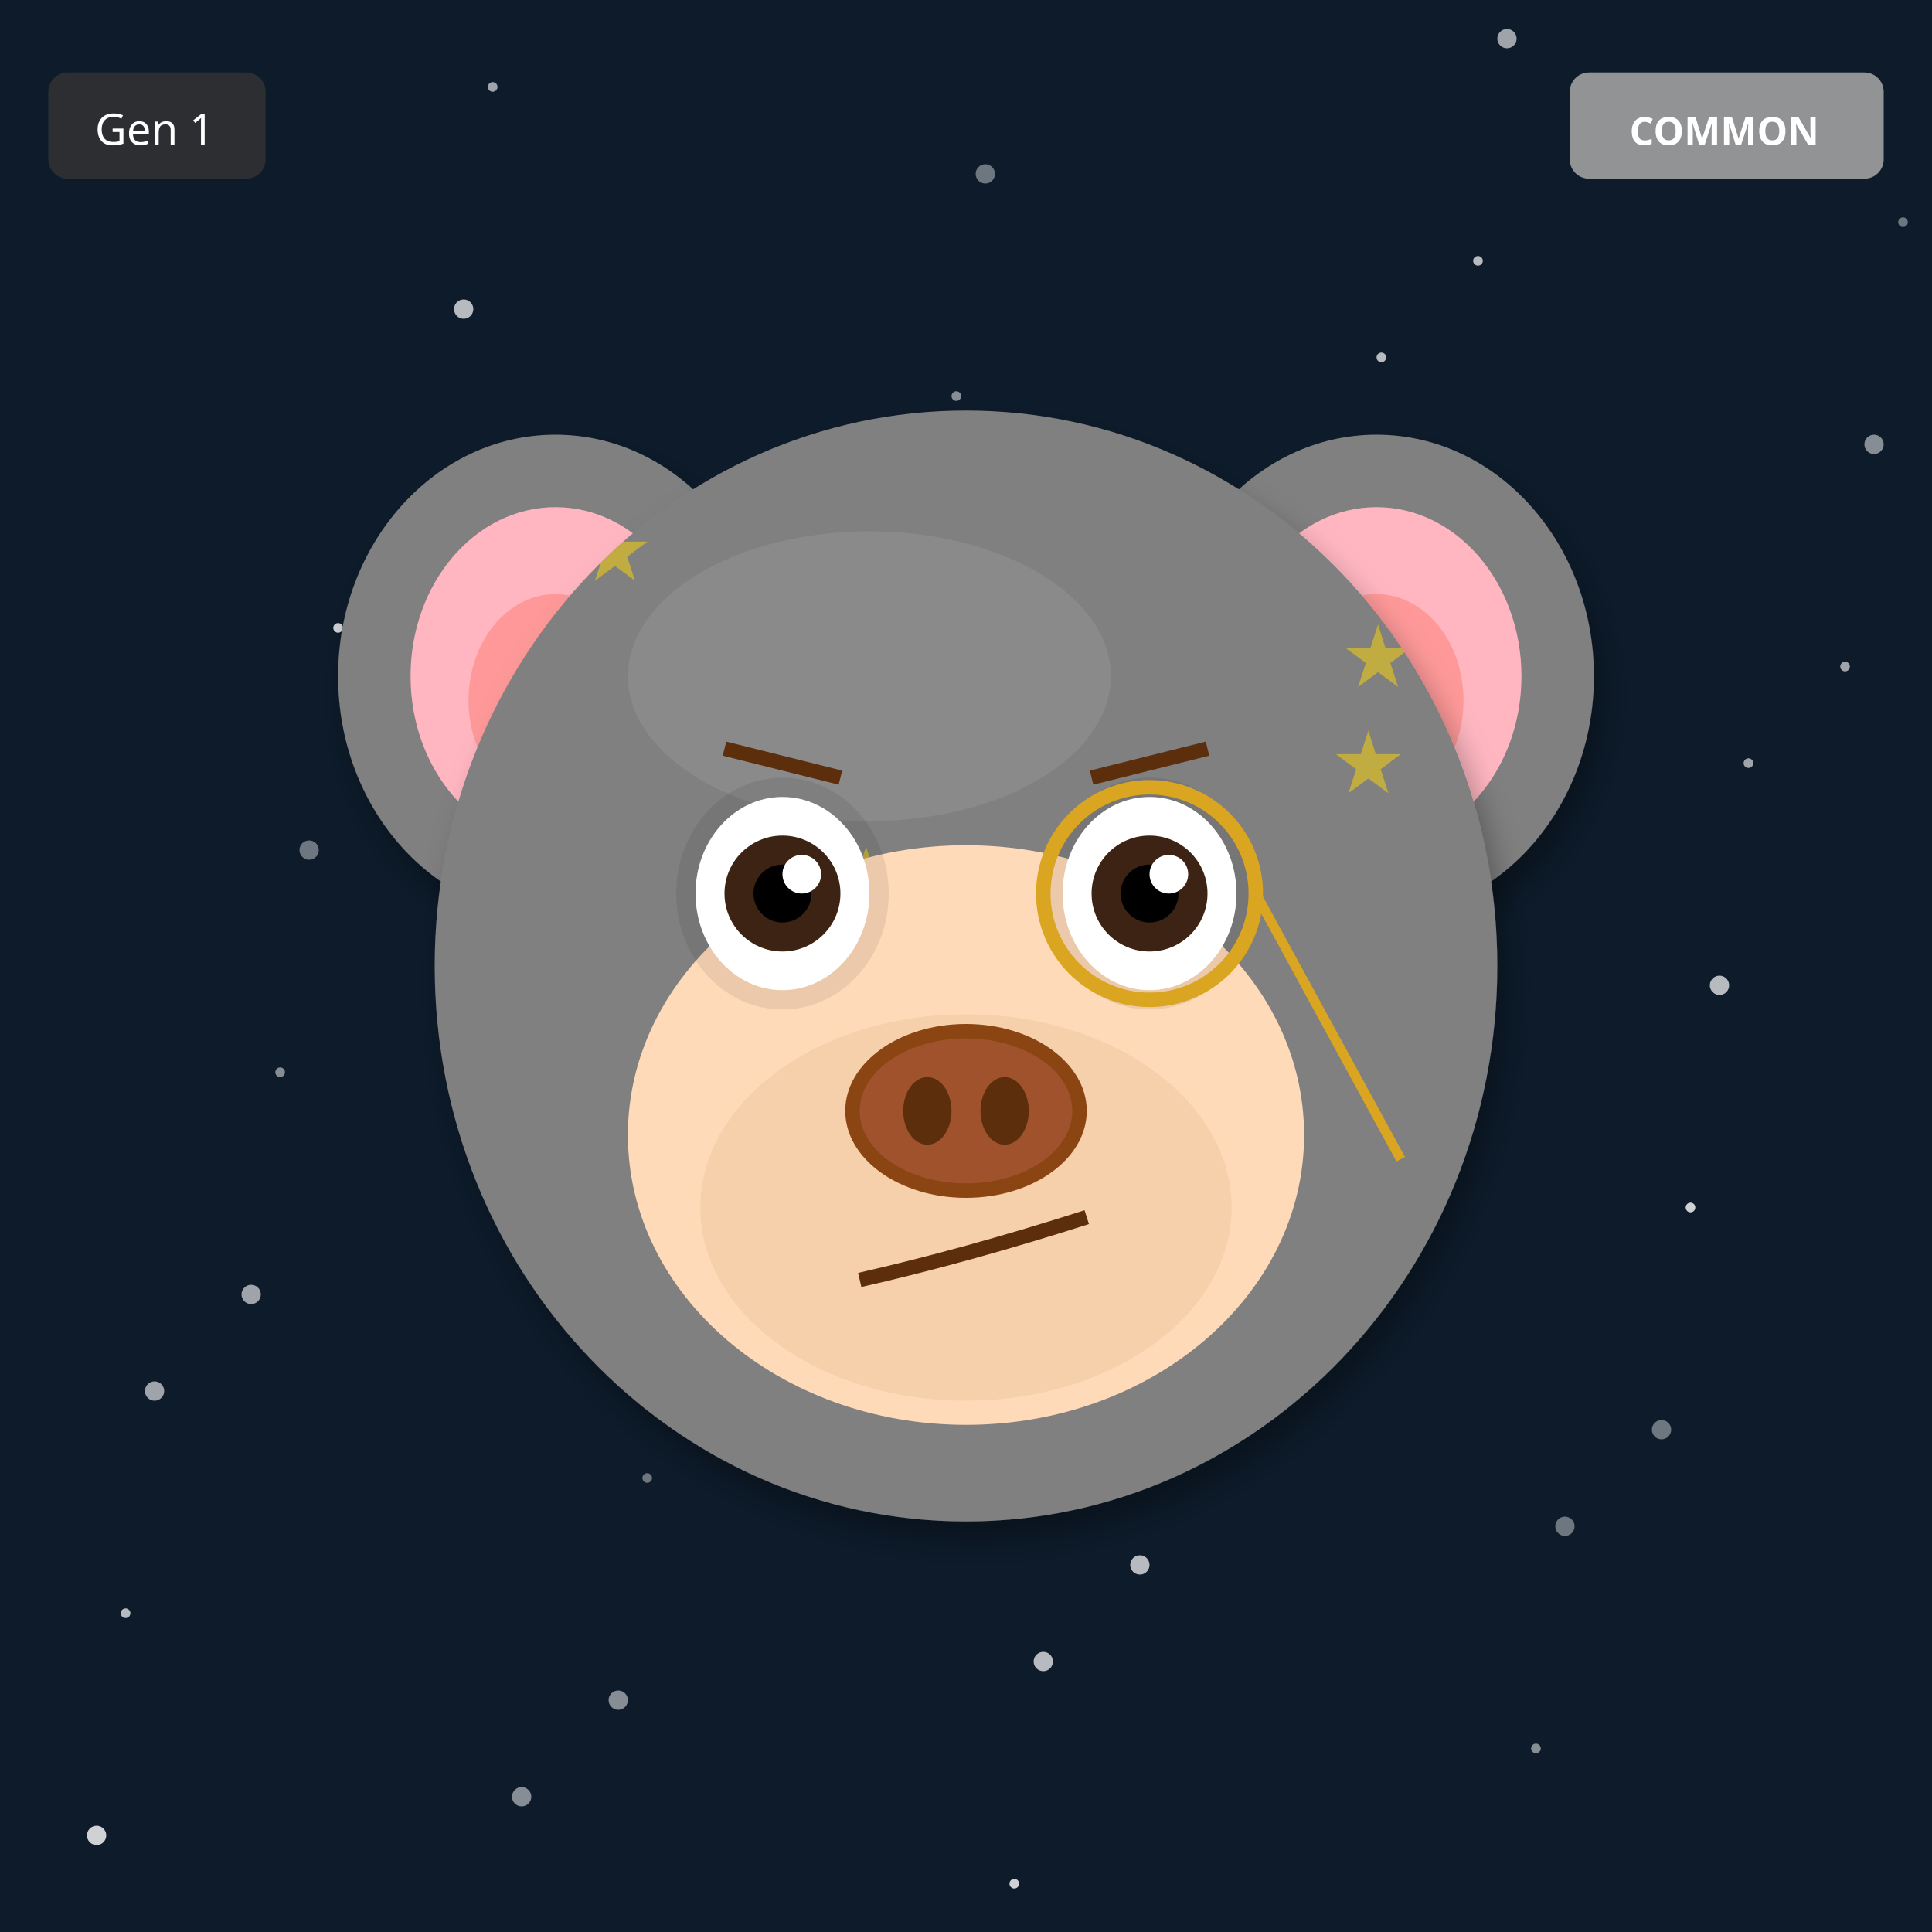
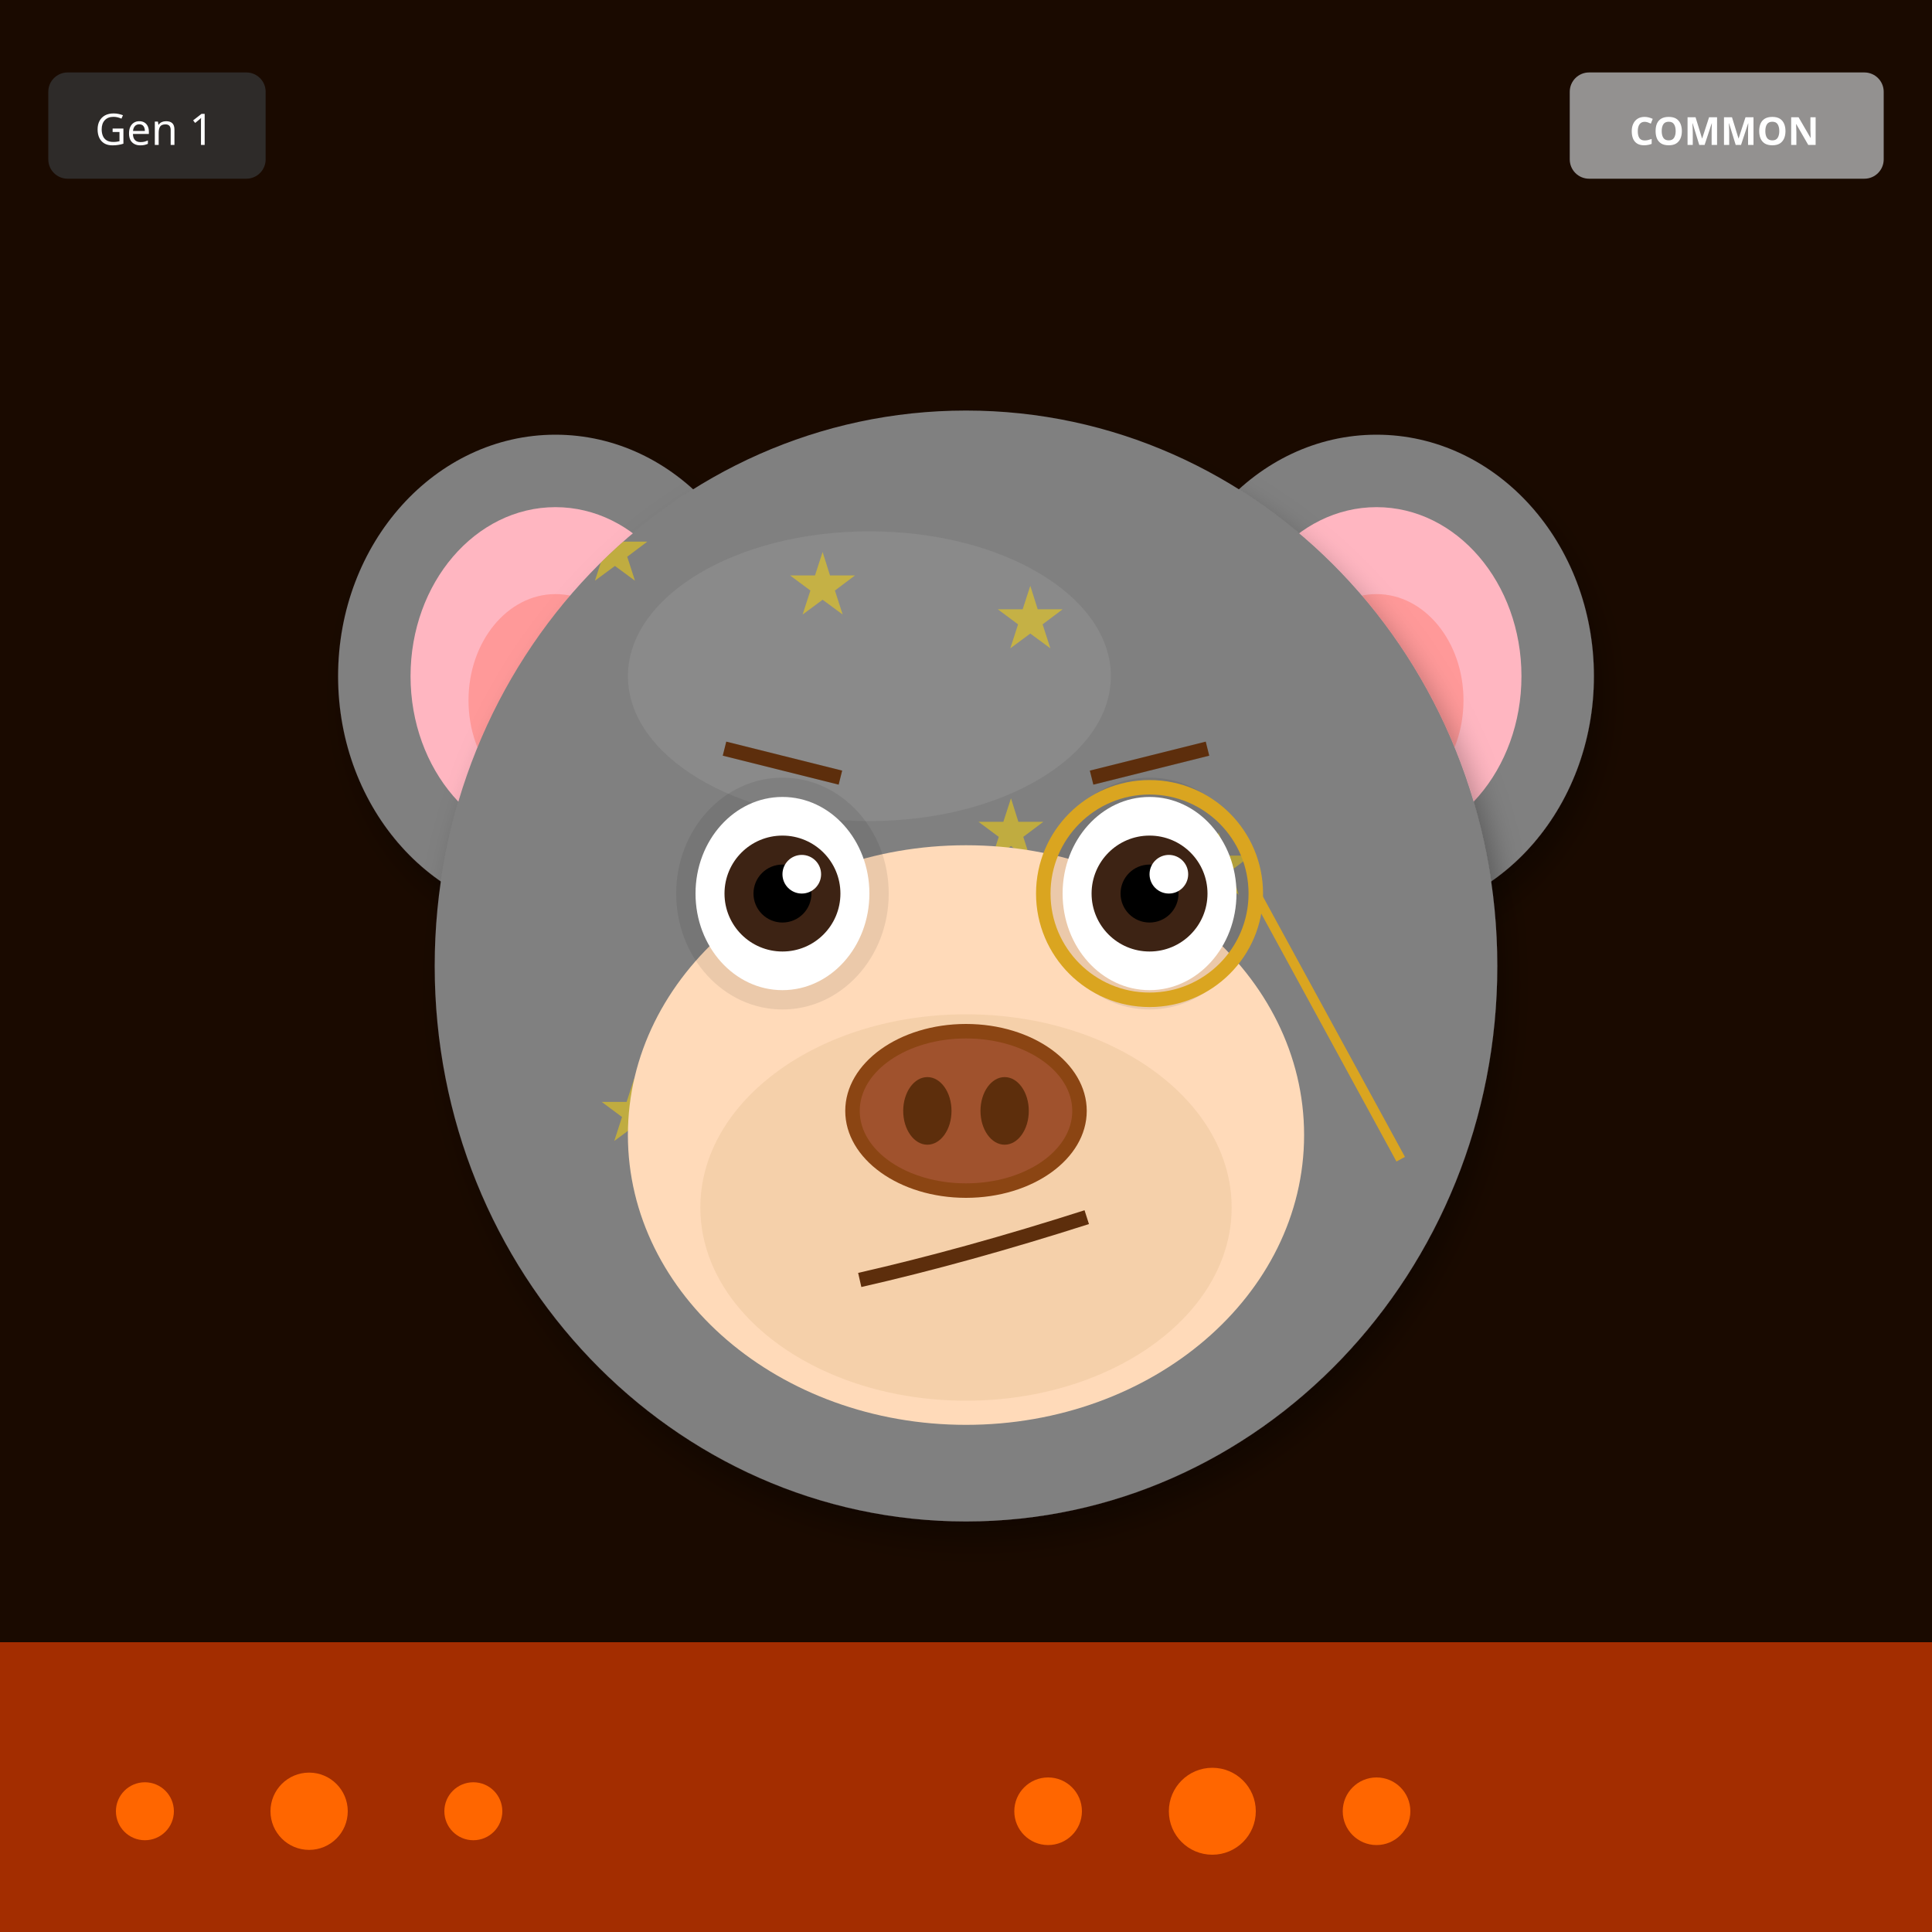
<svg xmlns="http://www.w3.org/2000/svg" width="400" height="400" viewBox="0 0 400 400">
  <defs>
    <filter id="shadow" x="-20%" y="-20%" width="140%" height="140%">
      <feDropShadow dx="2" dy="4" stdDeviation="3" flood-opacity="0.3" />
    </filter>
    <filter id="glow" x="-50%" y="-50%" width="200%" height="200%">
      <feGaussianBlur stdDeviation="8" result="blur" />
      <feMerge>
        <feMergeNode in="blur" />
        <feMergeNode in="SourceGraphic" />
      </feMerge>
    </filter>
    <linearGradient id="rainbow-body" x1="0%" y1="0%" x2="100%" y2="100%">
      <stop offset="0%" stop-color="#FF6B6B" />
      <stop offset="25%" stop-color="#FFE66D" />
      <stop offset="50%" stop-color="#4ECDC4" />
      <stop offset="75%" stop-color="#45B7D1" />
      <stop offset="100%" stop-color="#DDA0DD" />
    </linearGradient>
    <radialGradient id="galaxy-body" cx="30%" cy="30%">
      <stop offset="0%" stop-color="#E6E6FA" />
      <stop offset="50%" stop-color="#9370DB" />
      <stop offset="100%" stop-color="#1A0033" />
    </radialGradient>
    <linearGradient id="holo-body" x1="0%" y1="0%" x2="100%" y2="100%">
      <stop offset="0%" stop-color="#FF00FF" />
      <stop offset="50%" stop-color="#00FFFF" />
      <stop offset="100%" stop-color="#FFFF00" />
    </linearGradient>
    <linearGradient id="sky-gradient" x1="0%" y1="0%" x2="0%" y2="100%">
      <stop offset="0%" stop-color="#87CEEB" />
      <stop offset="100%" stop-color="#E0F4FF" />
    </linearGradient>
    <linearGradient id="grass-gradient" x1="0%" y1="0%" x2="0%" y2="100%">
      <stop offset="0%" stop-color="#90EE90" />
      <stop offset="100%" stop-color="#228B22" />
    </linearGradient>
    <linearGradient id="sunset-gradient" x1="0%" y1="0%" x2="0%" y2="100%">
      <stop offset="0%" stop-color="#FF6B6B" />
      <stop offset="50%" stop-color="#FFE66D" />
      <stop offset="100%" stop-color="#4ECDC4" />
    </linearGradient>
    <linearGradient id="aurora-gradient" x1="0%" y1="0%" x2="100%" y2="100%">
      <stop offset="0%" stop-color="#0D1B2A" />
      <stop offset="30%" stop-color="#00FF7F" />
      <stop offset="70%" stop-color="#FF00FF" />
      <stop offset="100%" stop-color="#0D1B2A" />
    </linearGradient>
    <radialGradient id="multiverse-gradient" cx="50%" cy="50%">
      <stop offset="0%" stop-color="#FFD700" />
      <stop offset="40%" stop-color="#FF00FF" />
      <stop offset="70%" stop-color="#00FFFF" />
      <stop offset="100%" stop-color="#000" />
    </radialGradient>
    <linearGradient id="rift-gradient" x1="0%" y1="0%" x2="100%" y2="100%">
      <stop offset="0%" stop-color="#000" />
      <stop offset="30%" stop-color="#9400D3" />
      <stop offset="50%" stop-color="#00FFFF" />
      <stop offset="70%" stop-color="#9400D3" />
      <stop offset="100%" stop-color="#000" />
    </linearGradient>
    <linearGradient id="heaven-gradient" x1="0%" y1="0%" x2="0%" y2="100%">
      <stop offset="0%" stop-color="#FFF" />
      <stop offset="50%" stop-color="#FFD700" stop-opacity="0.3" />
      <stop offset="100%" stop-color="#F0F8FF" />
    </linearGradient>
    <clipPath id="head-clip">
      <ellipse cx="200" cy="200" rx="110" ry="115" />
    </clipPath>
  </defs>
-   <rect width="400" height="400" fill="#0D1B2A" />
-   <circle cx="254" cy="186" r="1" fill="white" opacity="0.4" />
-   <circle cx="108" cy="372" r="2" fill="white" opacity="0.5" />
-   <circle cx="362" cy="158" r="1" fill="white" opacity="0.6" />
-   <circle cx="216" cy="344" r="2" fill="white" opacity="0.7" />
-   <circle cx="70" cy="130" r="1" fill="white" opacity="0.8" />
-   <circle cx="324" cy="316" r="2" fill="white" opacity="0.4" />
-   <circle cx="178" cy="102" r="1" fill="white" opacity="0.5" />
-   <circle cx="32" cy="288" r="2" fill="white" opacity="0.6" />
-   <circle cx="286" cy="74" r="1" fill="white" opacity="0.7" />
-   <circle cx="140" cy="260" r="2" fill="white" opacity="0.8" />
-   <circle cx="394" cy="46" r="1" fill="white" opacity="0.4" />
-   <circle cx="248" cy="232" r="2" fill="white" opacity="0.5" />
-   <circle cx="102" cy="18" r="1" fill="white" opacity="0.6" />
-   <circle cx="356" cy="204" r="2" fill="white" opacity="0.7" />
-   <circle cx="210" cy="390" r="1" fill="white" opacity="0.8" />
-   <circle cx="64" cy="176" r="2" fill="white" opacity="0.4" />
-   <circle cx="318" cy="362" r="1" fill="white" opacity="0.5" />
-   <circle cx="172" cy="148" r="2" fill="white" opacity="0.6" />
-   <circle cx="26" cy="334" r="1" fill="white" opacity="0.7" />
-   <circle cx="280" cy="120" r="2" fill="white" opacity="0.8" />
-   <circle cx="134" cy="306" r="1" fill="white" opacity="0.4" />
-   <circle cx="388" cy="92" r="2" fill="white" opacity="0.5" />
-   <circle cx="242" cy="278" r="1" fill="white" opacity="0.6" />
-   <circle cx="96" cy="64" r="2" fill="white" opacity="0.7" />
-   <circle cx="350" cy="250" r="1" fill="white" opacity="0.8" />
-   <circle cx="204" cy="36" r="2" fill="white" opacity="0.4" />
-   <circle cx="58" cy="222" r="1" fill="white" opacity="0.5" />
-   <circle cx="312" cy="8" r="2" fill="white" opacity="0.6" />
-   <circle cx="166" cy="194" r="1" fill="white" opacity="0.7" />
-   <circle cx="20" cy="380" r="2" fill="white" opacity="0.8" />
-   <circle cx="274" cy="166" r="1" fill="white" opacity="0.4" />
-   <circle cx="128" cy="352" r="2" fill="white" opacity="0.5" />
-   <circle cx="382" cy="138" r="1" fill="white" opacity="0.6" />
-   <circle cx="236" cy="324" r="2" fill="white" opacity="0.7" />
-   <circle cx="90" cy="110" r="1" fill="white" opacity="0.8" />
-   <circle cx="344" cy="296" r="2" fill="white" opacity="0.4" />
-   <circle cx="198" cy="82" r="1" fill="white" opacity="0.5" />
-   <circle cx="52" cy="268" r="2" fill="white" opacity="0.6" />
-   <circle cx="306" cy="54" r="1" fill="white" opacity="0.7" />
-   <circle cx="160" cy="240" r="2" fill="white" opacity="0.8" />
+   <rect width="400" height="400" fill="#1A0A00" />
+   <rect x="0" y="340" width="400" height="60" fill="#FF4500" opacity="0.6" />
+   <circle cx="30" cy="375" r="6" fill="#FF6600" />
+   <circle cx="217" cy="375" r="7" fill="#FF6600" />
+   <circle cx="64" cy="375" r="8" fill="#FF6600" />
+   <circle cx="251" cy="375" r="9" fill="#FF6600" />
+   <circle cx="98" cy="375" r="6" fill="#FF6600" />
+   <circle cx="285" cy="375" r="7" fill="#FF6600" />
  <ellipse cx="115" cy="140" rx="45" ry="50" fill="#808080" filter="url(#shadow)" />
  <ellipse cx="115" cy="140" rx="30" ry="35" fill="#FFB6C1" />
  <ellipse cx="115" cy="145" rx="18" ry="22" fill="#FF9999" />
  <ellipse cx="285" cy="140" rx="45" ry="50" fill="#808080" filter="url(#shadow)" />
  <ellipse cx="285" cy="140" rx="30" ry="35" fill="#FFB6C1" />
  <ellipse cx="285" cy="145" rx="18" ry="22" fill="#FF9999" />
  <ellipse cx="200" cy="200" rx="110" ry="115" fill="#808080" filter="url(#shadow)" />
  <ellipse cx="180" cy="140" rx="50" ry="30" fill="#A0A0A0" opacity="0.3" />
  <g clip-path="url(#head-clip)">
    <text x="120" y="120" font-size="18" fill="#FFD700" opacity="0.5">★</text>
-     <text x="226" y="234" font-size="18" fill="#FFD700" opacity="0.5">★</text>
-     <text x="172" y="188" font-size="18" fill="#FFD700" opacity="0.5">★</text>
-     <text x="278" y="142" font-size="18" fill="#FFD700" opacity="0.5">★</text>
-     <text x="224" y="256" font-size="18" fill="#FFD700" opacity="0.5">★</text>
-     <text x="170" y="210" font-size="18" fill="#FFD700" opacity="0.5">★</text>
-     <text x="276" y="164" font-size="18" fill="#FFD700" opacity="0.5">★</text>
-     <text x="222" y="278" font-size="18" fill="#FFD700" opacity="0.5">★</text>
+     <text x="241" y="229" font-size="18" fill="#FFD700" opacity="0.5">★</text>
+     <text x="202" y="178" font-size="18" fill="#FFD700" opacity="0.5">★</text>
+     <text x="163" y="127" font-size="18" fill="#FFD700" opacity="0.5">★</text>
+     <text x="124" y="236" font-size="18" fill="#FFD700" opacity="0.5">★</text>
+     <text x="245" y="185" font-size="18" fill="#FFD700" opacity="0.5">★</text>
+     <text x="206" y="134" font-size="18" fill="#FFD700" opacity="0.5">★</text>
+     <text x="167" y="243" font-size="18" fill="#FFD700" opacity="0.5">★</text>
  </g>
  <ellipse cx="200" cy="235" rx="70" ry="60" fill="#FFDAB9" />
  <ellipse cx="200" cy="250" rx="55" ry="40" fill="#DEB887" opacity="0.3" />
  <ellipse cx="162" cy="185" rx="22" ry="24" fill="#000" opacity="0.08" />
  <ellipse cx="238" cy="185" rx="22" ry="24" fill="#000" opacity="0.08" />
  <ellipse cx="162" cy="185" rx="18" ry="20" fill="white" />
  <circle cx="162" cy="185" r="12" fill="#3D2314" />
  <circle cx="162" cy="185" r="6" fill="#000" />
  <circle cx="166" cy="181" r="4" fill="white" />
  <ellipse cx="238" cy="185" rx="18" ry="20" fill="white" />
  <circle cx="238" cy="185" r="12" fill="#3D2314" />
  <circle cx="238" cy="185" r="6" fill="#000" />
  <circle cx="242" cy="181" r="4" fill="white" />
  <g>
    <ellipse cx="200" cy="230" rx="25" ry="18" fill="#8B4513" />
    <ellipse cx="200" cy="230" rx="22" ry="15" fill="#A0522D" />
    <ellipse cx="192" cy="230" rx="5" ry="7" fill="#5D2E0C" />
    <ellipse cx="208" cy="230" rx="5" ry="7" fill="#5D2E0C" />
  </g>
  <path d="M178 265 Q200 260 225 252" stroke="#5D2E0C" stroke-width="3" fill="none" />
  <line x1="150" y1="155" x2="174" y2="161" stroke="#5D2E0C" stroke-width="3" />
  <line x1="226" y1="161" x2="250" y2="155" stroke="#5D2E0C" stroke-width="3" />
  <circle cx="238" cy="185" r="22" fill="none" stroke="#DAA520" stroke-width="3" />
  <line x1="260" y1="185" x2="290" y2="240" stroke="#DAA520" stroke-width="2" />
  <g transform="translate(325, 15)">
    <rect width="65" height="22" rx="4" fill="#A0A0A0" opacity="0.9" />
    <text x="32" y="15" font-size="8" fill="#FFF" text-anchor="middle" font-family="sans-serif" font-weight="bold">COMMON</text>
  </g>
  <g transform="translate(10, 15)">
    <rect width="45" height="22" rx="4" fill="#333" opacity="0.8" />
    <text x="22" y="15" font-size="9" fill="#FFF" text-anchor="middle" font-family="sans-serif">Gen 1</text>
  </g>
</svg>
